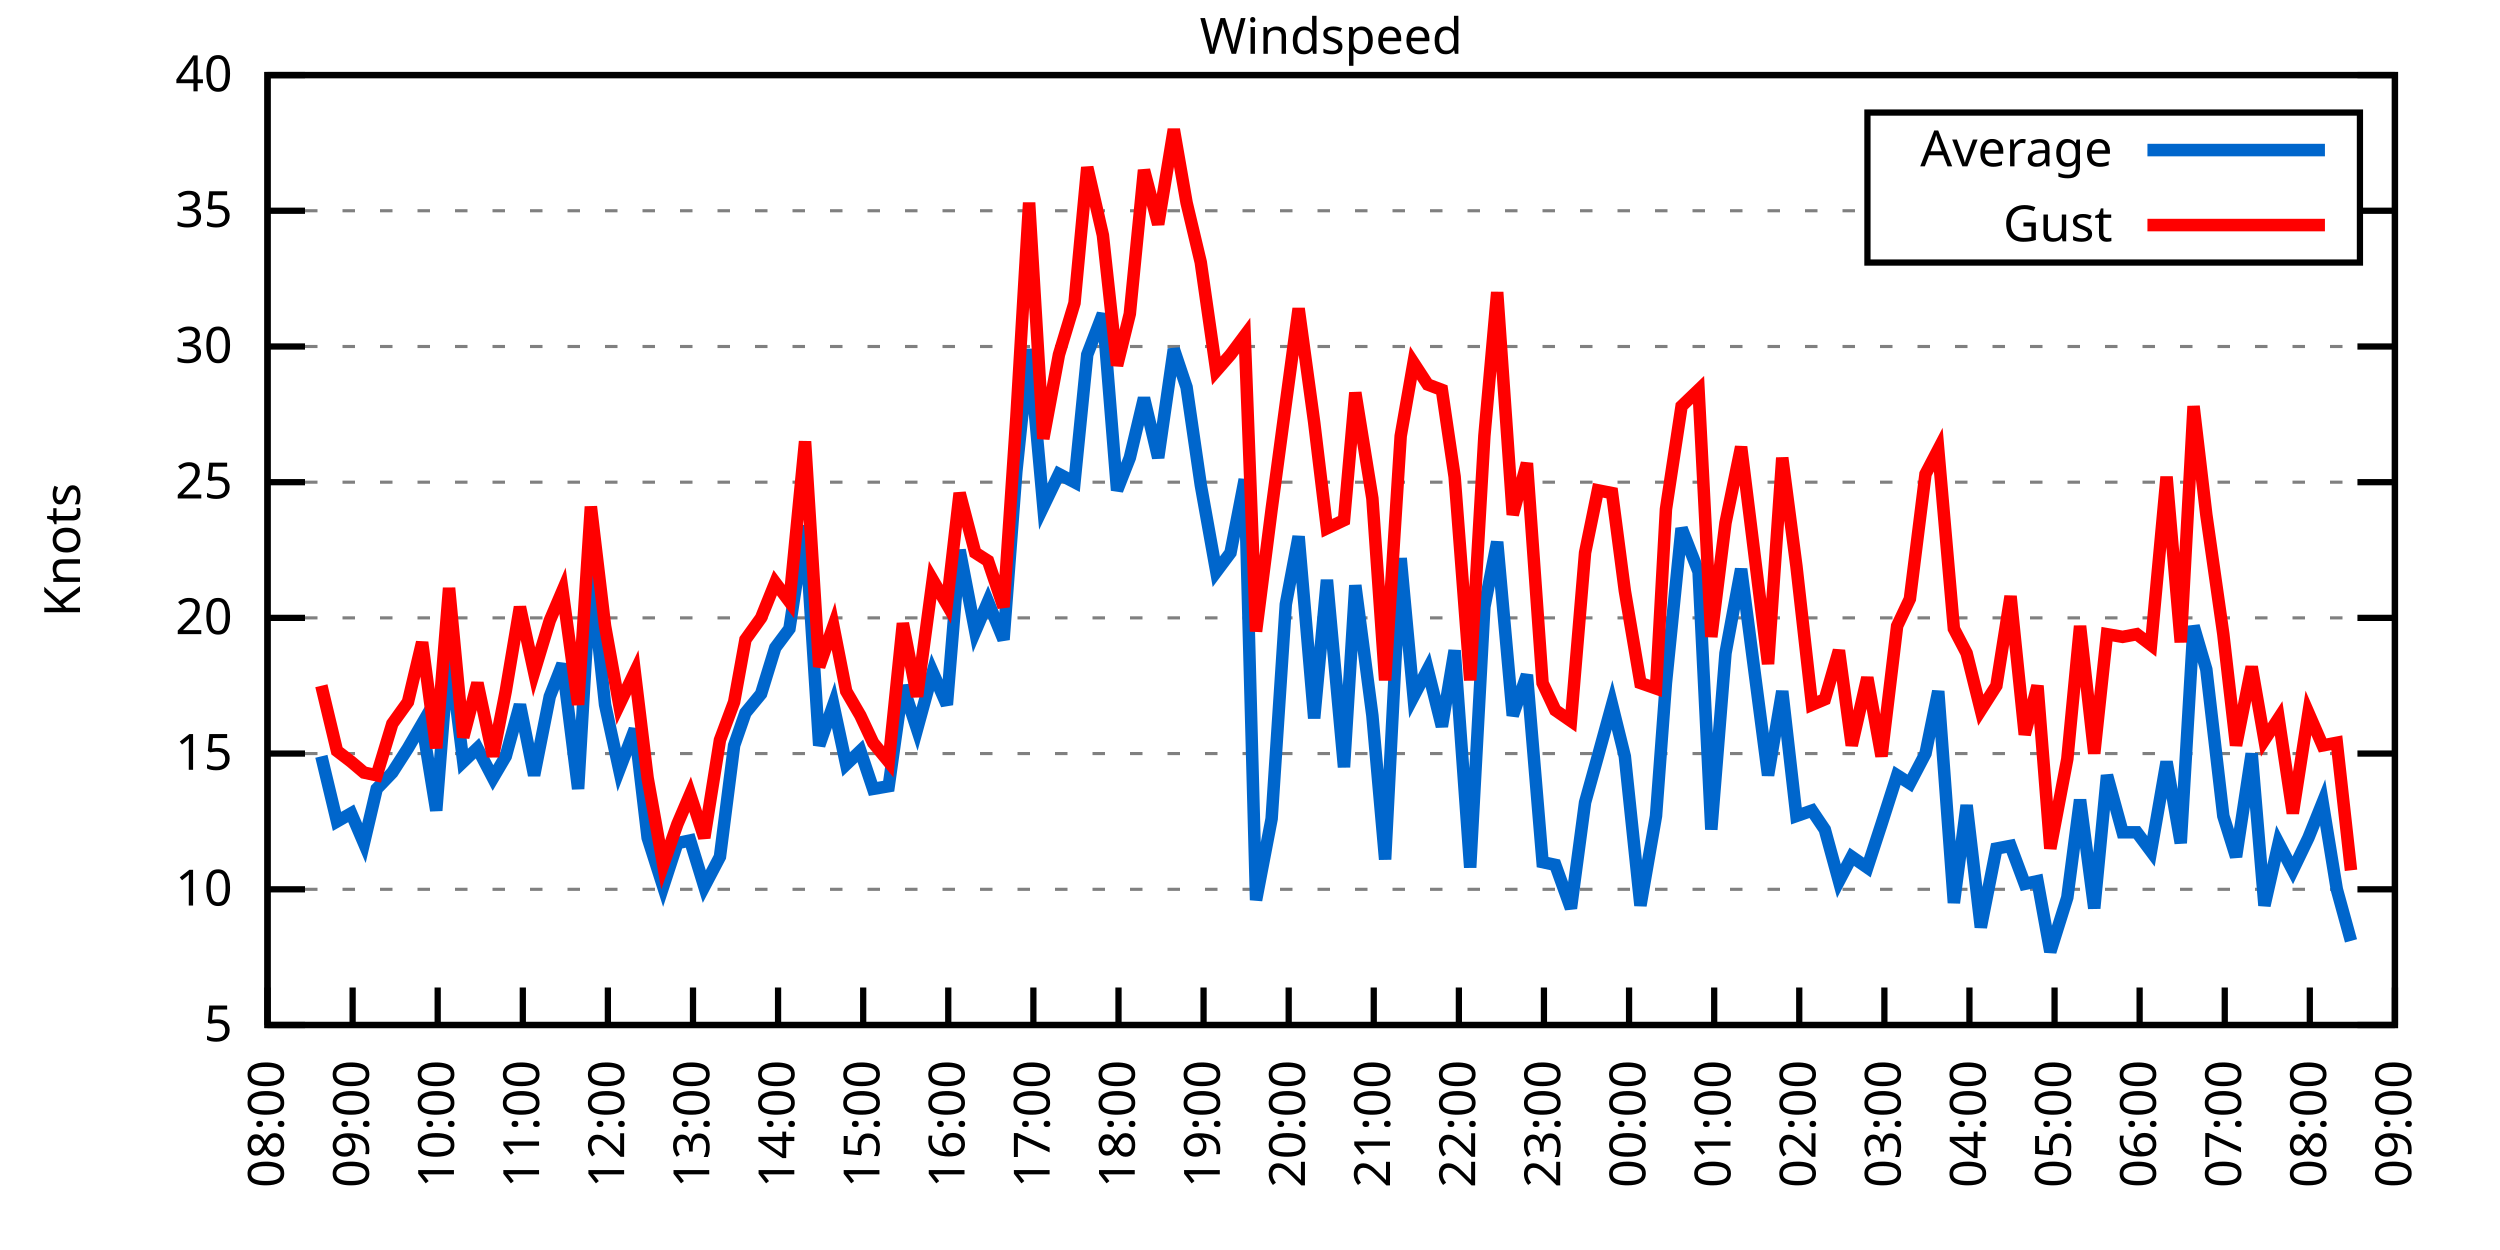
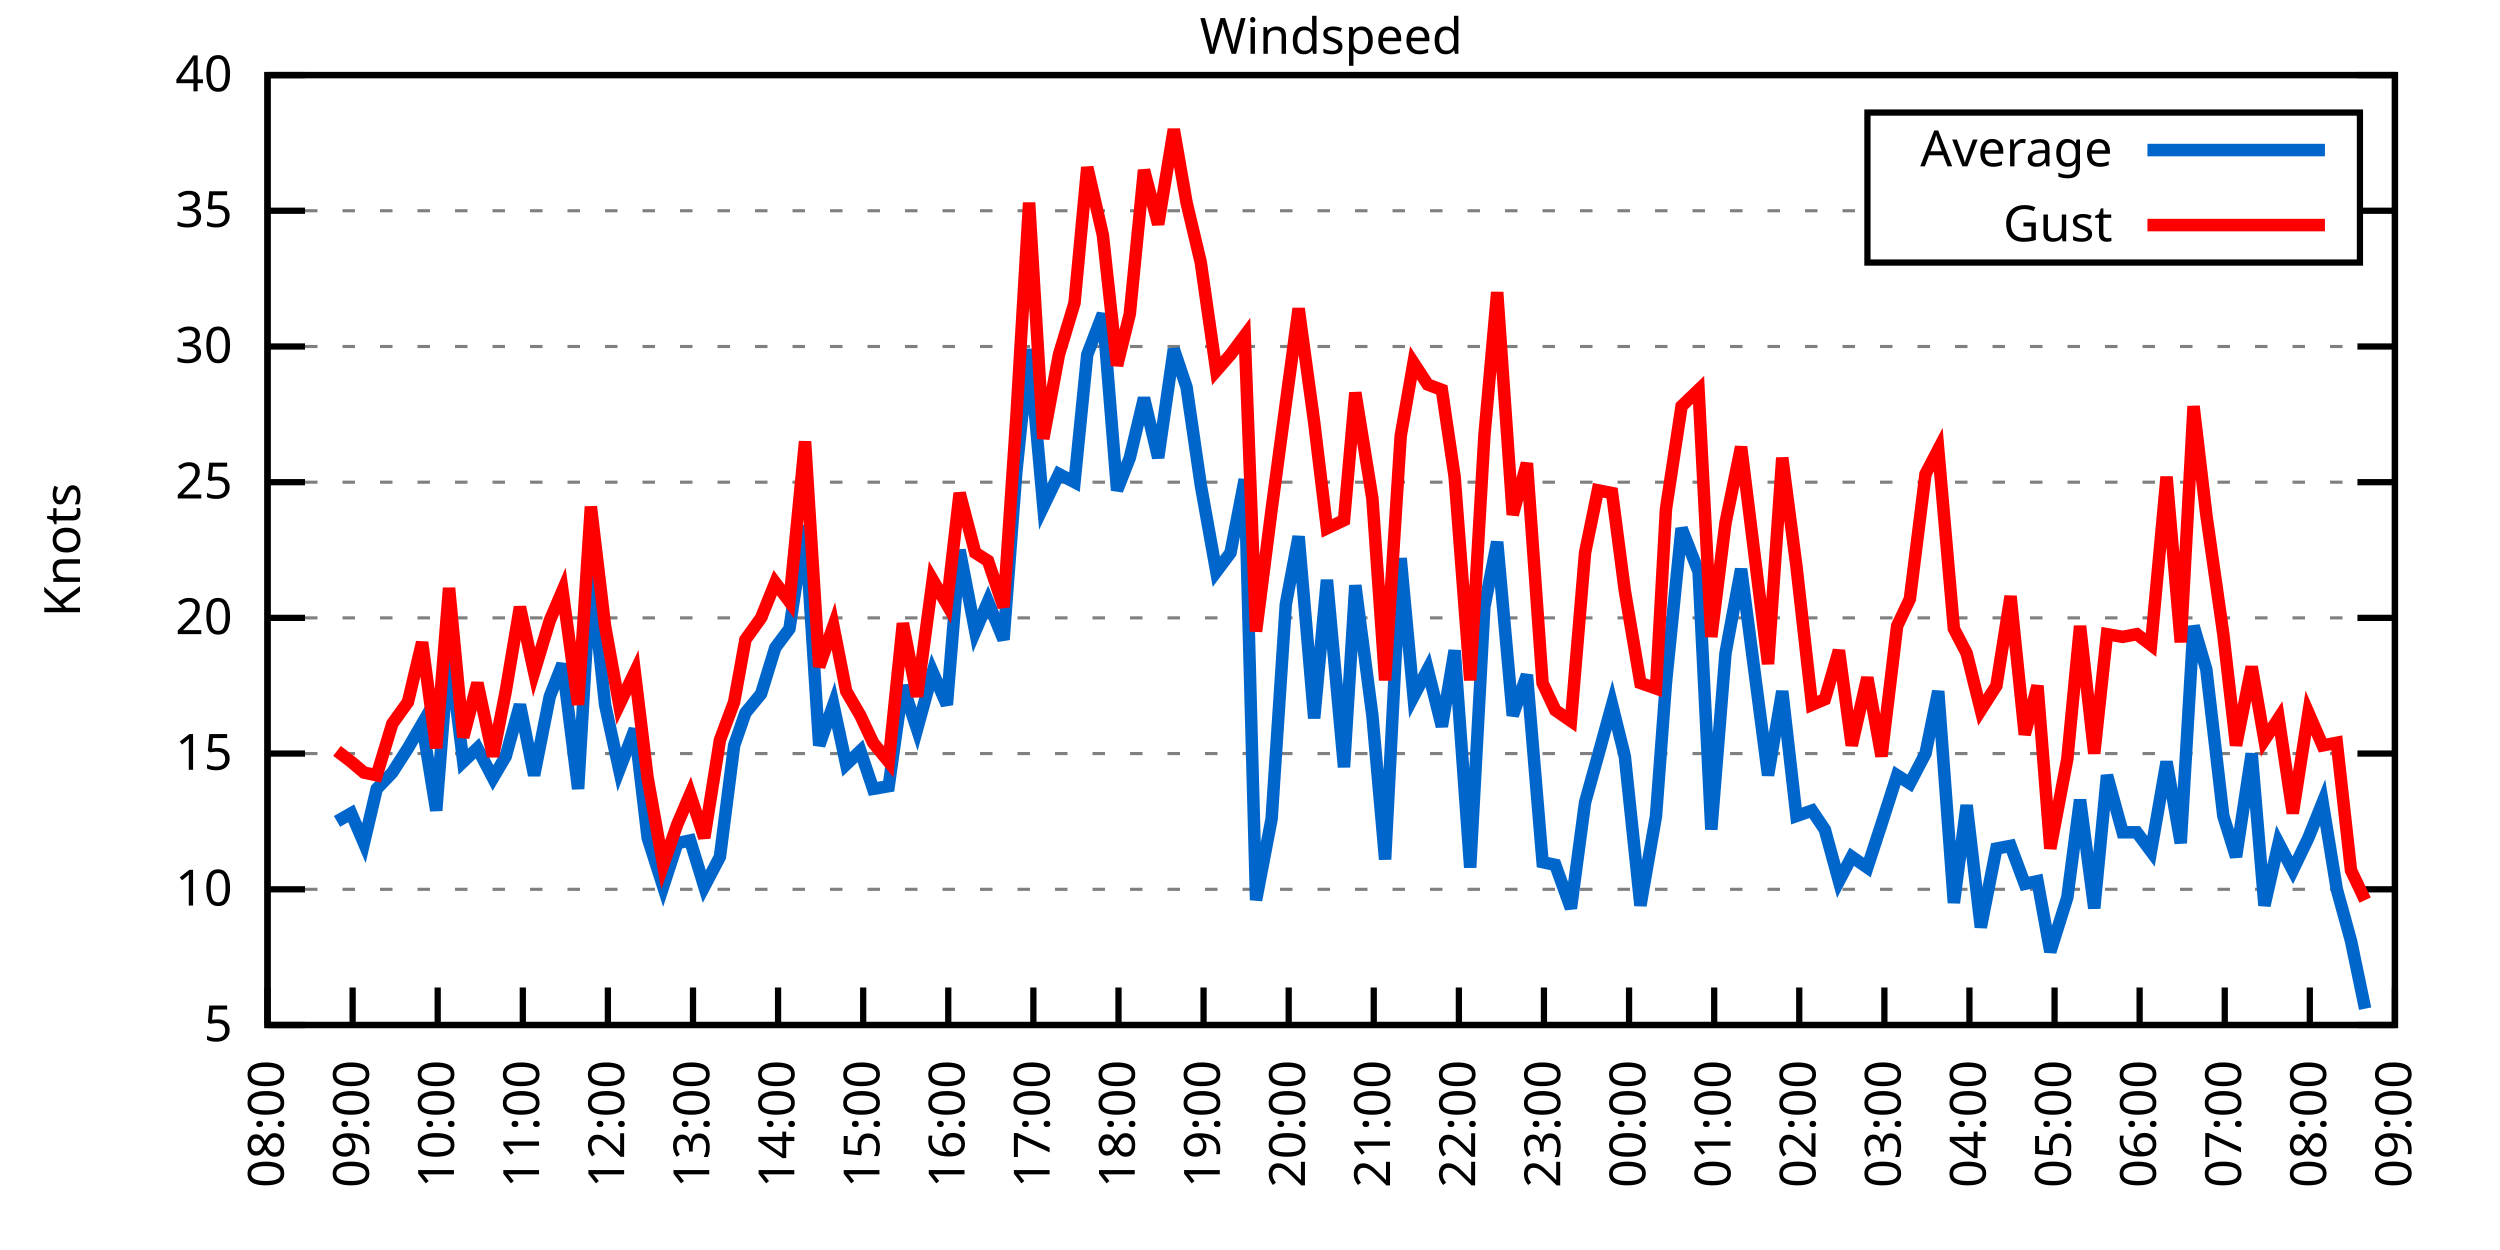
<svg xmlns="http://www.w3.org/2000/svg" xmlns:xlink="http://www.w3.org/1999/xlink" width="400" height="200" viewBox="0 0 400 200">
  <g id="gnuplot_canvas">
    <rect x="0" y="0" width="400" height="200" fill="none" />
    <defs>
      <circle id="gpDot" r="0.5" stroke-width="0.5" stroke="currentColor" />
      <path id="gpPt0" stroke-width="0.333" stroke="currentColor" d="M-1,0 h2 M0,-1 v2" />
      <path id="gpPt1" stroke-width="0.333" stroke="currentColor" d="M-1,-1 L1,1 M1,-1 L-1,1" />
      <path id="gpPt2" stroke-width="0.333" stroke="currentColor" d="M-1,0 L1,0 M0,-1 L0,1 M-1,-1 L1,1 M-1,1 L1,-1" />
      <rect id="gpPt3" stroke-width="0.333" stroke="currentColor" x="-1" y="-1" width="2" height="2" />
      <rect id="gpPt4" stroke-width="0.333" stroke="currentColor" fill="currentColor" x="-1" y="-1" width="2" height="2" />
      <circle id="gpPt5" stroke-width="0.333" stroke="currentColor" cx="0" cy="0" r="1" />
      <use xlink:href="#gpPt5" id="gpPt6" fill="currentColor" stroke="none" />
      <path id="gpPt7" stroke-width="0.333" stroke="currentColor" d="M0,-1.33 L-1.33,0.67 L1.33,0.67 z" />
      <use xlink:href="#gpPt7" id="gpPt8" fill="currentColor" stroke="none" />
      <use xlink:href="#gpPt7" id="gpPt9" stroke="currentColor" transform="rotate(180)" />
      <use xlink:href="#gpPt9" id="gpPt10" fill="currentColor" stroke="none" />
      <use xlink:href="#gpPt3" id="gpPt11" stroke="currentColor" transform="rotate(45)" />
      <use xlink:href="#gpPt11" id="gpPt12" fill="currentColor" stroke="none" />
      <path id="gpPt13" stroke-width="0.333" stroke="currentColor" d="M0,1.330 L1.265,0.411 L0.782,-1.067 L-0.782,-1.076 L-1.265,0.411 z" />
      <use xlink:href="#gpPt13" id="gpPt14" fill="currentColor" stroke="none" />
      <filter id="textbox" filterUnits="objectBoundingBox" x="0" y="0" height="1" width="1">
        <feFlood flood-color="white" flood-opacity="1" result="bgnd" />
        <feComposite in="SourceGraphic" in2="bgnd" operator="atop" />
      </filter>
      <filter id="greybox" filterUnits="objectBoundingBox" x="0" y="0" height="1" width="1">
        <feFlood flood-color="lightgrey" flood-opacity="1" result="grey" />
        <feComposite in="SourceGraphic" in2="grey" operator="atop" />
      </filter>
    </defs>
    <g fill="none" color="white" stroke="currentColor" stroke-width="1.00" stroke-linecap="butt" stroke-linejoin="miter">
</g>
    <g fill="none" color="black" stroke="currentColor" stroke-width="1.00" stroke-linecap="butt" stroke-linejoin="miter">
      <g stroke="none" shape-rendering="crispEdges">
        <polygon fill="rgb(255, 255, 255)" points="42.80,164.00 383.18,164.00 383.18,12.02 42.80,12.02 " />
      </g>
    </g>
    <g fill="none" color="black" stroke="currentColor" stroke-width="1.00" stroke-linecap="butt" stroke-linejoin="miter">
</g>
    <g fill="none" color="black" stroke="black" stroke-width="0.50" stroke-linecap="butt" stroke-linejoin="miter">
</g>
    <g fill="none" color="gray" stroke="currentColor" stroke-width="0.50" stroke-linecap="butt" stroke-linejoin="miter">
      <path stroke="gray" stroke-dasharray="2,4" class="gridline" d="M42.80,164.00 L383.19,164.00  " />
    </g>
    <g fill="none" color="gray" stroke="gray" stroke-width="1.00" stroke-linecap="butt" stroke-linejoin="miter">
</g>
    <g fill="none" color="black" stroke="currentColor" stroke-width="1.00" stroke-linecap="butt" stroke-linejoin="miter">
      <path stroke="black" d="M42.80,164.00 L48.80,164.00 M383.19,164.00 L377.19,164.00  " />
      <g transform="translate(37.20,166.60)" stroke="none" fill="black" font-family="Sans" font-size="8.00" text-anchor="end">
        <text>
          <tspan font-family="Sans"> 5</tspan>
        </text>
      </g>
    </g>
    <g fill="none" color="black" stroke="currentColor" stroke-width="1.00" stroke-linecap="butt" stroke-linejoin="miter">
</g>
    <g fill="none" color="black" stroke="black" stroke-width="0.50" stroke-linecap="butt" stroke-linejoin="miter">
</g>
    <g fill="none" color="gray" stroke="currentColor" stroke-width="0.50" stroke-linecap="butt" stroke-linejoin="miter">
      <path stroke="gray" stroke-dasharray="2,4" class="gridline" d="M42.80,142.29 L383.19,142.29  " />
    </g>
    <g fill="none" color="gray" stroke="gray" stroke-width="1.00" stroke-linecap="butt" stroke-linejoin="miter">
</g>
    <g fill="none" color="black" stroke="currentColor" stroke-width="1.00" stroke-linecap="butt" stroke-linejoin="miter">
      <path stroke="black" d="M42.80,142.29 L48.80,142.29 M383.19,142.29 L377.19,142.29  " />
      <g transform="translate(37.20,144.89)" stroke="none" fill="black" font-family="Sans" font-size="8.00" text-anchor="end">
        <text>
          <tspan font-family="Sans"> 10</tspan>
        </text>
      </g>
    </g>
    <g fill="none" color="black" stroke="currentColor" stroke-width="1.00" stroke-linecap="butt" stroke-linejoin="miter">
</g>
    <g fill="none" color="black" stroke="black" stroke-width="0.50" stroke-linecap="butt" stroke-linejoin="miter">
</g>
    <g fill="none" color="gray" stroke="currentColor" stroke-width="0.50" stroke-linecap="butt" stroke-linejoin="miter">
      <path stroke="gray" stroke-dasharray="2,4" class="gridline" d="M42.80,120.57 L383.19,120.57  " />
    </g>
    <g fill="none" color="gray" stroke="gray" stroke-width="1.00" stroke-linecap="butt" stroke-linejoin="miter">
</g>
    <g fill="none" color="black" stroke="currentColor" stroke-width="1.00" stroke-linecap="butt" stroke-linejoin="miter">
      <path stroke="black" d="M42.80,120.57 L48.80,120.57 M383.19,120.57 L377.19,120.57  " />
      <g transform="translate(37.20,123.17)" stroke="none" fill="black" font-family="Sans" font-size="8.00" text-anchor="end">
        <text>
          <tspan font-family="Sans"> 15</tspan>
        </text>
      </g>
    </g>
    <g fill="none" color="black" stroke="currentColor" stroke-width="1.00" stroke-linecap="butt" stroke-linejoin="miter">
</g>
    <g fill="none" color="black" stroke="black" stroke-width="0.50" stroke-linecap="butt" stroke-linejoin="miter">
</g>
    <g fill="none" color="gray" stroke="currentColor" stroke-width="0.50" stroke-linecap="butt" stroke-linejoin="miter">
      <path stroke="gray" stroke-dasharray="2,4" class="gridline" d="M42.80,98.86 L383.19,98.86  " />
    </g>
    <g fill="none" color="gray" stroke="gray" stroke-width="1.00" stroke-linecap="butt" stroke-linejoin="miter">
</g>
    <g fill="none" color="black" stroke="currentColor" stroke-width="1.00" stroke-linecap="butt" stroke-linejoin="miter">
      <path stroke="black" d="M42.80,98.86 L48.80,98.86 M383.19,98.86 L377.19,98.86  " />
      <g transform="translate(37.20,101.46)" stroke="none" fill="black" font-family="Sans" font-size="8.00" text-anchor="end">
        <text>
          <tspan font-family="Sans"> 20</tspan>
        </text>
      </g>
    </g>
    <g fill="none" color="black" stroke="currentColor" stroke-width="1.00" stroke-linecap="butt" stroke-linejoin="miter">
</g>
    <g fill="none" color="black" stroke="black" stroke-width="0.50" stroke-linecap="butt" stroke-linejoin="miter">
</g>
    <g fill="none" color="gray" stroke="currentColor" stroke-width="0.50" stroke-linecap="butt" stroke-linejoin="miter">
      <path stroke="gray" stroke-dasharray="2,4" class="gridline" d="M42.80,77.15 L383.19,77.15  " />
    </g>
    <g fill="none" color="gray" stroke="gray" stroke-width="1.00" stroke-linecap="butt" stroke-linejoin="miter">
</g>
    <g fill="none" color="black" stroke="currentColor" stroke-width="1.00" stroke-linecap="butt" stroke-linejoin="miter">
      <path stroke="black" d="M42.80,77.15 L48.80,77.15 M383.19,77.15 L377.19,77.15  " />
      <g transform="translate(37.20,79.75)" stroke="none" fill="black" font-family="Sans" font-size="8.00" text-anchor="end">
        <text>
          <tspan font-family="Sans"> 25</tspan>
        </text>
      </g>
    </g>
    <g fill="none" color="black" stroke="currentColor" stroke-width="1.00" stroke-linecap="butt" stroke-linejoin="miter">
</g>
    <g fill="none" color="black" stroke="black" stroke-width="0.50" stroke-linecap="butt" stroke-linejoin="miter">
</g>
    <g fill="none" color="gray" stroke="currentColor" stroke-width="0.50" stroke-linecap="butt" stroke-linejoin="miter">
      <path stroke="gray" stroke-dasharray="2,4" class="gridline" d="M42.80,55.44 L383.19,55.44  " />
    </g>
    <g fill="none" color="gray" stroke="gray" stroke-width="1.00" stroke-linecap="butt" stroke-linejoin="miter">
</g>
    <g fill="none" color="black" stroke="currentColor" stroke-width="1.00" stroke-linecap="butt" stroke-linejoin="miter">
      <path stroke="black" d="M42.80,55.44 L48.80,55.44 M383.19,55.44 L377.19,55.44  " />
      <g transform="translate(37.20,58.04)" stroke="none" fill="black" font-family="Sans" font-size="8.00" text-anchor="end">
        <text>
          <tspan font-family="Sans"> 30</tspan>
        </text>
      </g>
    </g>
    <g fill="none" color="black" stroke="currentColor" stroke-width="1.00" stroke-linecap="butt" stroke-linejoin="miter">
</g>
    <g fill="none" color="black" stroke="black" stroke-width="0.50" stroke-linecap="butt" stroke-linejoin="miter">
</g>
    <g fill="none" color="gray" stroke="currentColor" stroke-width="0.50" stroke-linecap="butt" stroke-linejoin="miter">
      <path stroke="gray" stroke-dasharray="2,4" class="gridline" d="M42.80,33.72 L298.79,33.72 M377.59,33.72 L383.19,33.72  " />
    </g>
    <g fill="none" color="gray" stroke="gray" stroke-width="1.00" stroke-linecap="butt" stroke-linejoin="miter">
</g>
    <g fill="none" color="black" stroke="currentColor" stroke-width="1.00" stroke-linecap="butt" stroke-linejoin="miter">
      <path stroke="black" d="M42.80,33.72 L48.80,33.72 M383.19,33.72 L377.19,33.72  " />
      <g transform="translate(37.20,36.32)" stroke="none" fill="black" font-family="Sans" font-size="8.00" text-anchor="end">
        <text>
          <tspan font-family="Sans"> 35</tspan>
        </text>
      </g>
    </g>
    <g fill="none" color="black" stroke="currentColor" stroke-width="1.00" stroke-linecap="butt" stroke-linejoin="miter">
</g>
    <g fill="none" color="black" stroke="black" stroke-width="0.50" stroke-linecap="butt" stroke-linejoin="miter">
</g>
    <g fill="none" color="gray" stroke="currentColor" stroke-width="0.50" stroke-linecap="butt" stroke-linejoin="miter">
      <path stroke="gray" stroke-dasharray="2,4" class="gridline" d="M42.80,12.01 L383.19,12.01  " />
    </g>
    <g fill="none" color="gray" stroke="gray" stroke-width="1.00" stroke-linecap="butt" stroke-linejoin="miter">
</g>
    <g fill="none" color="black" stroke="currentColor" stroke-width="1.00" stroke-linecap="butt" stroke-linejoin="miter">
      <path stroke="black" d="M42.80,12.01 L48.80,12.01 M383.19,12.01 L377.19,12.01  " />
      <g transform="translate(37.20,14.61)" stroke="none" fill="black" font-family="Sans" font-size="8.00" text-anchor="end">
        <text>
          <tspan font-family="Sans"> 40</tspan>
        </text>
      </g>
    </g>
    <g fill="none" color="black" stroke="currentColor" stroke-width="1.00" stroke-linecap="butt" stroke-linejoin="miter">
      <path stroke="black" d="M42.80,164.00 L42.80,158.00  " />
      <g transform="translate(45.40,169.60) rotate(270.00)" stroke="none" fill="black" font-family="Sans" font-size="8.00" text-anchor="end">
        <text>
          <tspan font-family="Sans">08:00</tspan>
        </text>
      </g>
    </g>
    <g fill="none" color="black" stroke="currentColor" stroke-width="1.00" stroke-linecap="butt" stroke-linejoin="miter">
      <path stroke="black" d="M56.42,164.00 L56.42,158.00  " />
      <g transform="translate(59.02,169.60) rotate(270.00)" stroke="none" fill="black" font-family="Sans" font-size="8.00" text-anchor="end">
        <text>
          <tspan font-family="Sans">09:00</tspan>
        </text>
      </g>
    </g>
    <g fill="none" color="black" stroke="currentColor" stroke-width="1.00" stroke-linecap="butt" stroke-linejoin="miter">
      <path stroke="black" d="M70.03,164.00 L70.03,158.00  " />
      <g transform="translate(72.63,169.60) rotate(270.00)" stroke="none" fill="black" font-family="Sans" font-size="8.00" text-anchor="end">
        <text>
          <tspan font-family="Sans">10:00</tspan>
        </text>
      </g>
    </g>
    <g fill="none" color="black" stroke="currentColor" stroke-width="1.00" stroke-linecap="butt" stroke-linejoin="miter">
      <path stroke="black" d="M83.65,164.00 L83.65,158.00  " />
      <g transform="translate(86.25,169.60) rotate(270.00)" stroke="none" fill="black" font-family="Sans" font-size="8.00" text-anchor="end">
        <text>
          <tspan font-family="Sans">11:00</tspan>
        </text>
      </g>
    </g>
    <g fill="none" color="black" stroke="currentColor" stroke-width="1.00" stroke-linecap="butt" stroke-linejoin="miter">
      <path stroke="black" d="M97.26,164.00 L97.26,158.00  " />
      <g transform="translate(99.86,169.60) rotate(270.00)" stroke="none" fill="black" font-family="Sans" font-size="8.00" text-anchor="end">
        <text>
          <tspan font-family="Sans">12:00</tspan>
        </text>
      </g>
    </g>
    <g fill="none" color="black" stroke="currentColor" stroke-width="1.00" stroke-linecap="butt" stroke-linejoin="miter">
      <path stroke="black" d="M110.88,164.00 L110.88,158.00  " />
      <g transform="translate(113.48,169.60) rotate(270.00)" stroke="none" fill="black" font-family="Sans" font-size="8.00" text-anchor="end">
        <text>
          <tspan font-family="Sans">13:00</tspan>
        </text>
      </g>
    </g>
    <g fill="none" color="black" stroke="currentColor" stroke-width="1.00" stroke-linecap="butt" stroke-linejoin="miter">
      <path stroke="black" d="M124.49,164.00 L124.49,158.00  " />
      <g transform="translate(127.09,169.60) rotate(270.00)" stroke="none" fill="black" font-family="Sans" font-size="8.00" text-anchor="end">
        <text>
          <tspan font-family="Sans">14:00</tspan>
        </text>
      </g>
    </g>
    <g fill="none" color="black" stroke="currentColor" stroke-width="1.00" stroke-linecap="butt" stroke-linejoin="miter">
      <path stroke="black" d="M138.11,164.00 L138.11,158.00  " />
      <g transform="translate(140.71,169.60) rotate(270.00)" stroke="none" fill="black" font-family="Sans" font-size="8.00" text-anchor="end">
        <text>
          <tspan font-family="Sans">15:00</tspan>
        </text>
      </g>
    </g>
    <g fill="none" color="black" stroke="currentColor" stroke-width="1.00" stroke-linecap="butt" stroke-linejoin="miter">
      <path stroke="black" d="M151.72,164.00 L151.72,158.00  " />
      <g transform="translate(154.32,169.60) rotate(270.00)" stroke="none" fill="black" font-family="Sans" font-size="8.00" text-anchor="end">
        <text>
          <tspan font-family="Sans">16:00</tspan>
        </text>
      </g>
    </g>
    <g fill="none" color="black" stroke="currentColor" stroke-width="1.00" stroke-linecap="butt" stroke-linejoin="miter">
      <path stroke="black" d="M165.34,164.00 L165.34,158.00  " />
      <g transform="translate(167.94,169.60) rotate(270.00)" stroke="none" fill="black" font-family="Sans" font-size="8.00" text-anchor="end">
        <text>
          <tspan font-family="Sans">17:00</tspan>
        </text>
      </g>
    </g>
    <g fill="none" color="black" stroke="currentColor" stroke-width="1.00" stroke-linecap="butt" stroke-linejoin="miter">
      <path stroke="black" d="M178.96,164.00 L178.96,158.00  " />
      <g transform="translate(181.56,169.60) rotate(270.00)" stroke="none" fill="black" font-family="Sans" font-size="8.00" text-anchor="end">
        <text>
          <tspan font-family="Sans">18:00</tspan>
        </text>
      </g>
    </g>
    <g fill="none" color="black" stroke="currentColor" stroke-width="1.00" stroke-linecap="butt" stroke-linejoin="miter">
      <path stroke="black" d="M192.57,164.00 L192.57,158.00  " />
      <g transform="translate(195.17,169.60) rotate(270.00)" stroke="none" fill="black" font-family="Sans" font-size="8.00" text-anchor="end">
        <text>
          <tspan font-family="Sans">19:00</tspan>
        </text>
      </g>
    </g>
    <g fill="none" color="black" stroke="currentColor" stroke-width="1.00" stroke-linecap="butt" stroke-linejoin="miter">
      <path stroke="black" d="M206.19,164.00 L206.19,158.00  " />
      <g transform="translate(208.79,169.60) rotate(270.00)" stroke="none" fill="black" font-family="Sans" font-size="8.00" text-anchor="end">
        <text>
          <tspan font-family="Sans">20:00</tspan>
        </text>
      </g>
    </g>
    <g fill="none" color="black" stroke="currentColor" stroke-width="1.00" stroke-linecap="butt" stroke-linejoin="miter">
      <path stroke="black" d="M219.80,164.00 L219.80,158.00  " />
      <g transform="translate(222.40,169.60) rotate(270.00)" stroke="none" fill="black" font-family="Sans" font-size="8.00" text-anchor="end">
        <text>
          <tspan font-family="Sans">21:00</tspan>
        </text>
      </g>
    </g>
    <g fill="none" color="black" stroke="currentColor" stroke-width="1.00" stroke-linecap="butt" stroke-linejoin="miter">
      <path stroke="black" d="M233.42,164.00 L233.42,158.00  " />
      <g transform="translate(236.02,169.60) rotate(270.00)" stroke="none" fill="black" font-family="Sans" font-size="8.00" text-anchor="end">
        <text>
          <tspan font-family="Sans">22:00</tspan>
        </text>
      </g>
    </g>
    <g fill="none" color="black" stroke="currentColor" stroke-width="1.00" stroke-linecap="butt" stroke-linejoin="miter">
      <path stroke="black" d="M247.03,164.00 L247.03,158.00  " />
      <g transform="translate(249.63,169.60) rotate(270.00)" stroke="none" fill="black" font-family="Sans" font-size="8.00" text-anchor="end">
        <text>
          <tspan font-family="Sans">23:00</tspan>
        </text>
      </g>
    </g>
    <g fill="none" color="black" stroke="currentColor" stroke-width="1.00" stroke-linecap="butt" stroke-linejoin="miter">
      <path stroke="black" d="M260.65,164.00 L260.65,158.00  " />
      <g transform="translate(263.25,169.60) rotate(270.00)" stroke="none" fill="black" font-family="Sans" font-size="8.00" text-anchor="end">
        <text>
          <tspan font-family="Sans">00:00</tspan>
        </text>
      </g>
    </g>
    <g fill="none" color="black" stroke="currentColor" stroke-width="1.00" stroke-linecap="butt" stroke-linejoin="miter">
      <path stroke="black" d="M274.27,164.00 L274.27,158.00  " />
      <g transform="translate(276.87,169.60) rotate(270.00)" stroke="none" fill="black" font-family="Sans" font-size="8.00" text-anchor="end">
        <text>
          <tspan font-family="Sans">01:00</tspan>
        </text>
      </g>
    </g>
    <g fill="none" color="black" stroke="currentColor" stroke-width="1.00" stroke-linecap="butt" stroke-linejoin="miter">
      <path stroke="black" d="M287.88,164.00 L287.88,158.00  " />
      <g transform="translate(290.48,169.60) rotate(270.00)" stroke="none" fill="black" font-family="Sans" font-size="8.00" text-anchor="end">
        <text>
          <tspan font-family="Sans">02:00</tspan>
        </text>
      </g>
    </g>
    <g fill="none" color="black" stroke="currentColor" stroke-width="1.00" stroke-linecap="butt" stroke-linejoin="miter">
      <path stroke="black" d="M301.50,164.00 L301.50,158.00  " />
      <g transform="translate(304.10,169.60) rotate(270.00)" stroke="none" fill="black" font-family="Sans" font-size="8.00" text-anchor="end">
        <text>
          <tspan font-family="Sans">03:00</tspan>
        </text>
      </g>
    </g>
    <g fill="none" color="black" stroke="currentColor" stroke-width="1.00" stroke-linecap="butt" stroke-linejoin="miter">
      <path stroke="black" d="M315.11,164.00 L315.11,158.00  " />
      <g transform="translate(317.71,169.60) rotate(270.00)" stroke="none" fill="black" font-family="Sans" font-size="8.00" text-anchor="end">
        <text>
          <tspan font-family="Sans">04:00</tspan>
        </text>
      </g>
    </g>
    <g fill="none" color="black" stroke="currentColor" stroke-width="1.00" stroke-linecap="butt" stroke-linejoin="miter">
      <path stroke="black" d="M328.73,164.00 L328.73,158.00  " />
      <g transform="translate(331.33,169.60) rotate(270.00)" stroke="none" fill="black" font-family="Sans" font-size="8.00" text-anchor="end">
        <text>
          <tspan font-family="Sans">05:00</tspan>
        </text>
      </g>
    </g>
    <g fill="none" color="black" stroke="currentColor" stroke-width="1.00" stroke-linecap="butt" stroke-linejoin="miter">
      <path stroke="black" d="M342.34,164.00 L342.34,158.00  " />
      <g transform="translate(344.94,169.60) rotate(270.00)" stroke="none" fill="black" font-family="Sans" font-size="8.00" text-anchor="end">
        <text>
          <tspan font-family="Sans">06:00</tspan>
        </text>
      </g>
    </g>
    <g fill="none" color="black" stroke="currentColor" stroke-width="1.00" stroke-linecap="butt" stroke-linejoin="miter">
      <path stroke="black" d="M355.96,164.00 L355.96,158.00  " />
      <g transform="translate(358.56,169.60) rotate(270.00)" stroke="none" fill="black" font-family="Sans" font-size="8.00" text-anchor="end">
        <text>
          <tspan font-family="Sans">07:00</tspan>
        </text>
      </g>
    </g>
    <g fill="none" color="black" stroke="currentColor" stroke-width="1.00" stroke-linecap="butt" stroke-linejoin="miter">
      <path stroke="black" d="M369.57,164.00 L369.57,158.00  " />
      <g transform="translate(372.17,169.60) rotate(270.00)" stroke="none" fill="black" font-family="Sans" font-size="8.00" text-anchor="end">
        <text>
          <tspan font-family="Sans">08:00</tspan>
        </text>
      </g>
    </g>
    <g fill="none" color="black" stroke="currentColor" stroke-width="1.00" stroke-linecap="butt" stroke-linejoin="miter">
      <path stroke="black" d="M383.19,164.00 L383.19,158.00  " />
      <g transform="translate(385.79,169.60) rotate(270.00)" stroke="none" fill="black" font-family="Sans" font-size="8.00" text-anchor="end">
        <text>
          <tspan font-family="Sans">09:00</tspan>
        </text>
      </g>
    </g>
    <g fill="none" color="black" stroke="currentColor" stroke-width="1.00" stroke-linecap="butt" stroke-linejoin="miter">
</g>
    <g fill="none" color="black" stroke="currentColor" stroke-width="1.00" stroke-linecap="butt" stroke-linejoin="miter">
      <path stroke="black" d="M42.80,12.01 L42.80,164.00 L383.19,164.00 L383.19,12.01 L42.80,12.01 Z  " />
    </g>
    <g fill="none" color="black" stroke="currentColor" stroke-width="1.00" stroke-linecap="butt" stroke-linejoin="miter">
</g>
    <g fill="none" color="black" stroke="currentColor" stroke-width="1.00" stroke-linecap="butt" stroke-linejoin="miter">
      <path stroke="black" d="M298.79,42.01 L298.79,18.01 L377.59,18.01 L377.59,42.01 L298.79,42.01 Z  " />
    </g>
    <g id="Windspeed_plot_1">
      <g fill="none" color="white" stroke="black" stroke-width="2.00" stroke-linecap="butt" stroke-linejoin="miter">
</g>
      <g fill="none" color="black" stroke="currentColor" stroke-width="2.00" stroke-linecap="butt" stroke-linejoin="miter">
        <g transform="translate(337.99,26.61)" stroke="none" fill="black" font-family="Sans" font-size="8.00" text-anchor="end">
          <text>
            <tspan font-family="Sans">Average</tspan>
          </text>
        </g>
      </g>
      <g fill="none" color="black" stroke="currentColor" stroke-width="2.00" stroke-linecap="butt" stroke-linejoin="miter">
-         <path stroke="rgb(  0, 102, 204)" d="M343.59,24.01 L371.99,24.01 M51.42,121.01 L53.92,131.43 L56.19,130.13 L58.23,134.90 L60.27,126.22 L62.77,123.61   L65.27,119.71 L67.54,115.80 L69.80,129.69 L71.85,103.64 L74.12,121.88 L76.39,119.71 L78.88,124.48 L80.92,121.01   L83.19,112.76 L85.46,124.05 L87.96,111.45 L90.00,106.24 L92.50,126.22 L94.54,91.48 L96.81,112.76 L99.08,123.18   L101.57,116.67 L103.62,134.04 L106.11,141.85 L108.38,134.90 L110.42,134.47 L112.69,141.85 L115.19,137.08 L117.46,119.27   L119.27,114.06 L121.77,111.02 L124.04,103.64 L126.31,100.60 L128.81,84.10 L131.07,119.27 L133.34,112.76 L135.39,122.31   L137.66,120.14 L139.70,126.22 L142.19,125.79 L144.46,109.72 L146.73,116.67 L149.23,107.55 L151.50,112.76 L153.54,88.00   L156.04,101.03 L158.08,96.26 L160.57,102.34 L162.62,75.41 L164.66,55.87 L166.93,81.06 L169.43,75.85 L171.92,77.15   L173.96,56.74 L176.46,50.22 L178.73,78.45 L180.77,73.24 L183.04,63.69 L185.31,73.24 L187.81,55.87 L189.85,61.95   L192.12,77.58 L194.61,91.48 L196.88,88.44 L199.15,76.71 L200.97,144.02 L203.46,131.00 L205.73,96.69 L207.78,85.83   L210.27,114.93 L212.31,92.78 L215.04,122.75 L216.85,93.65 L219.58,114.49 L221.62,137.51 L224.11,89.31 L226.16,111.45   L228.43,107.11 L230.70,116.23 L232.74,104.07 L235.23,138.81 L237.50,97.12 L239.55,86.70 L242.04,114.49 L244.31,107.98   L246.81,137.94 L248.85,138.38 L251.35,145.33 L253.61,128.39 L255.66,121.01 L257.93,112.76 L259.97,121.01 L262.47,144.89   L264.96,130.56 L266.55,109.28 L269.05,84.53 L271.77,91.48 L273.81,132.73 L276.08,104.51 L278.58,91.04 L282.89,124.05   L285.16,110.59 L287.43,130.56 L289.92,129.69 L291.97,132.73 L294.23,140.98 L296.28,137.08 L298.77,138.81 L301.04,131.86   L303.54,124.05 L305.58,125.35 L308.08,120.57 L310.12,110.59 L312.62,144.46 L314.66,128.83 L316.93,148.37 L319.42,135.77   L321.69,135.34 L323.96,141.42 L326.00,140.98 L328.05,152.28 L330.77,143.59 L332.81,127.96 L335.08,145.33 L337.12,124.05   L339.62,133.17 L341.89,133.17 L344.16,136.21 L346.65,121.88 L348.92,134.90 L350.97,100.16 L353.01,107.11 L355.73,130.56   L357.77,137.08 L360.27,120.57 L362.31,144.89 L364.58,134.90 L366.85,139.25 L369.35,134.04 L371.62,128.39 L373.89,142.29   L376.16,150.54  " />
+         <path stroke="rgb(  0, 102, 204)" d="M343.59,24.01 L371.99,24.01 M53.92,131.43 L56.19,130.13 L58.23,134.90 L60.27,126.22 L62.77,123.61 L65.27,119.71   L67.54,115.80 L69.80,129.69 L71.85,103.64 L74.12,121.88 L76.39,119.71 L78.88,124.48 L80.92,121.01 L83.19,112.76   L85.46,124.05 L87.96,111.45 L90.00,106.24 L92.50,126.22 L94.54,91.48 L96.81,112.76 L99.08,123.18 L101.57,116.67   L103.62,134.04 L106.11,141.85 L108.38,134.90 L110.42,134.47 L112.69,141.85 L115.19,137.08 L117.46,119.27 L119.27,114.06   L121.77,111.02 L124.04,103.64 L126.31,100.60 L128.81,84.10 L131.07,119.27 L133.34,112.76 L135.39,122.31 L137.66,120.14   L139.70,126.22 L142.19,125.79 L144.46,109.72 L146.73,116.67 L149.23,107.55 L151.50,112.76 L153.54,88.00 L156.04,101.03   L158.08,96.26 L160.57,102.34 L162.62,75.41 L164.66,55.87 L166.93,81.06 L169.43,75.85 L171.92,77.15 L173.96,56.74   L176.46,50.22 L178.73,78.45 L180.77,73.24 L183.04,63.69 L185.31,73.24 L187.81,55.87 L189.85,61.95 L192.12,77.58   L194.61,91.48 L196.88,88.44 L199.15,76.71 L200.97,144.02 L203.46,131.00 L205.73,96.69 L207.78,85.83 L210.27,114.93   L212.31,92.78 L215.04,122.75 L216.85,93.65 L219.58,114.49 L221.62,137.51 L224.11,89.31 L226.16,111.45 L228.43,107.11   L230.70,116.23 L232.74,104.07 L235.23,138.81 L237.50,97.12 L239.55,86.70 L242.04,114.49 L244.31,107.98 L246.81,137.94   L248.85,138.38 L251.35,145.33 L253.61,128.39 L255.66,121.01 L257.93,112.76 L259.97,121.01 L262.47,144.89 L264.96,130.56   L266.55,109.28 L269.05,84.53 L271.77,91.48 L273.81,132.73 L276.08,104.51 L278.58,91.04 L282.89,124.05 L285.16,110.59   L287.43,130.56 L289.92,129.69 L291.97,132.73 L294.23,140.98 L296.28,137.08 L298.77,138.81 L301.04,131.86 L303.54,124.05   L305.58,125.35 L308.08,120.57 L310.12,110.59 L312.62,144.46 L314.66,128.83 L316.93,148.37 L319.42,135.77 L321.69,135.34   L323.96,141.42 L326.00,140.98 L328.05,152.28 L330.77,143.59 L332.81,127.96 L335.08,145.33 L337.12,124.05 L339.62,133.17   L341.89,133.17 L344.16,136.21 L346.65,121.88 L348.92,134.90 L350.97,100.16 L353.01,107.11 L355.73,130.56 L357.77,137.08   L360.27,120.57 L362.31,144.89 L364.58,134.90 L366.85,139.25 L369.35,134.04 L371.62,128.39 L373.89,142.29 L376.16,150.54   L378.42,161.39  " />
      </g>
    </g>
    <g id="Windspeed_plot_2">
      <g fill="none" color="black" stroke="currentColor" stroke-width="2.00" stroke-linecap="butt" stroke-linejoin="miter">
        <g transform="translate(337.99,38.61)" stroke="none" fill="black" font-family="Sans" font-size="8.00" text-anchor="end">
          <text>
            <tspan font-family="Sans">Gust</tspan>
          </text>
        </g>
      </g>
      <g fill="none" color="black" stroke="currentColor" stroke-width="2.00" stroke-linecap="butt" stroke-linejoin="miter">
-         <path stroke="rgb(255,   0,   0)" d="M343.59,36.01 L371.99,36.01 M51.42,109.72 L53.92,120.14 L56.19,121.88 L58.23,123.61 L60.27,124.05 L62.77,115.80   L65.27,112.32 L67.54,102.77 L69.80,119.71 L71.85,94.08 L74.12,117.97 L76.39,109.28 L78.88,121.01 L80.92,110.59   L83.19,97.12 L85.46,107.55 L87.96,99.30 L90.00,94.52 L92.50,112.76 L94.54,81.06 L96.81,100.16 L99.08,112.76   L101.57,107.55 L103.62,124.48 L106.11,138.38 L108.38,131.86 L110.42,127.09 L112.69,134.04 L115.19,118.40 L117.46,112.32   L119.27,102.34 L121.77,98.86 L124.04,93.22 L126.31,96.26 L128.81,70.63 L131.07,106.68 L133.34,100.16 L135.39,110.59   L137.66,114.49 L139.70,118.84 L142.19,121.88 L144.46,99.73 L146.73,111.45 L149.23,92.78 L151.50,96.69 L153.54,78.89   L156.04,88.44 L158.08,89.74 L160.57,97.12 L162.62,66.73 L164.66,32.42 L166.93,70.20 L169.43,56.74 L171.92,48.49   L173.96,26.77 L176.46,37.63 L178.73,58.48 L180.77,50.22 L183.04,27.21 L185.31,35.89 L187.81,20.70 L189.85,32.42   L192.12,41.97 L194.61,59.34 L196.88,56.74 L199.15,53.70 L200.97,101.03 L203.46,81.49 L205.73,64.56 L207.78,49.36   L210.27,67.59 L212.31,84.53 L215.04,83.23 L216.85,62.82 L219.58,79.75 L221.62,108.85 L224.11,69.77 L226.16,58.04   L228.43,61.52 L230.70,62.38 L232.74,76.28 L235.23,108.85 L237.50,69.77 L239.55,46.75 L242.04,82.36 L244.31,74.11   L246.81,109.28 L248.85,113.63 L251.35,115.36 L253.61,88.44 L255.66,78.45 L257.93,78.89 L259.97,94.52 L262.47,109.28   L264.96,110.15 L266.55,81.49 L269.05,64.99 L271.77,62.38 L273.81,101.90 L276.08,83.66 L278.58,71.50 L282.89,106.24   L285.16,73.24 L287.43,90.61 L289.92,112.76 L291.97,111.89 L294.23,104.07 L296.28,119.27 L298.77,108.42 L301.04,121.01   L303.54,100.16 L305.58,95.82 L308.08,75.85 L310.12,71.94 L312.62,100.60 L314.66,104.51 L316.93,113.63 L319.42,109.72   L321.69,95.39 L323.96,117.53 L326.00,109.72 L328.05,135.77 L330.77,121.44 L332.81,100.16 L335.08,120.57 L337.12,101.47   L339.62,101.90 L341.89,101.47 L344.16,103.20 L346.65,76.28 L348.92,102.77 L350.97,64.99 L353.01,82.36 L355.73,101.47   L357.77,119.27 L360.27,106.68 L362.31,118.40 L364.58,114.93 L366.85,130.13 L369.35,114.06 L371.62,119.27 L373.89,118.84   L376.16,139.25  " />
+         <path stroke="rgb(255,   0,   0)" d="M343.59,36.01 L371.99,36.01 M53.92,120.14 L56.19,121.88 L58.23,123.61 L60.27,124.05 L62.77,115.80 L65.27,112.32   L67.54,102.77 L69.80,119.71 L71.85,94.08 L74.12,117.97 L76.39,109.28 L78.88,121.01 L80.92,110.59 L83.19,97.12   L85.46,107.55 L87.96,99.30 L90.00,94.52 L92.50,112.76 L94.54,81.06 L96.81,100.16 L99.08,112.76 L101.57,107.55   L103.62,124.48 L106.11,138.38 L108.38,131.86 L110.42,127.09 L112.69,134.04 L115.19,118.40 L117.46,112.32 L119.27,102.34   L121.77,98.86 L124.04,93.22 L126.31,96.26 L128.81,70.63 L131.07,106.68 L133.34,100.16 L135.39,110.59 L137.66,114.49   L139.70,118.84 L142.19,121.88 L144.46,99.73 L146.73,111.45 L149.23,92.78 L151.50,96.69 L153.54,78.89 L156.04,88.44   L158.08,89.74 L160.57,97.12 L162.62,66.73 L164.66,32.42 L166.93,70.20 L169.43,56.74 L171.92,48.49 L173.96,26.77   L176.46,37.63 L178.73,58.48 L180.77,50.22 L183.04,27.21 L185.31,35.89 L187.81,20.70 L189.85,32.42 L192.12,41.97   L194.61,59.34 L196.88,56.74 L199.15,53.70 L200.97,101.03 L203.46,81.49 L205.73,64.56 L207.78,49.36 L210.27,67.59   L212.31,84.53 L215.04,83.23 L216.85,62.82 L219.58,79.75 L221.62,108.85 L224.11,69.77 L226.16,58.04 L228.43,61.52   L230.70,62.38 L232.74,76.28 L235.23,108.85 L237.50,69.77 L239.55,46.75 L242.04,82.36 L244.31,74.11 L246.81,109.28   L248.85,113.63 L251.35,115.36 L253.61,88.44 L255.66,78.45 L257.93,78.89 L259.97,94.52 L262.47,109.28 L264.96,110.15   L266.55,81.49 L269.05,64.99 L271.77,62.38 L273.81,101.90 L276.08,83.66 L278.58,71.50 L282.89,106.24 L285.16,73.24   L287.43,90.61 L289.92,112.76 L291.97,111.89 L294.23,104.07 L296.28,119.27 L298.77,108.42 L301.04,121.01 L303.54,100.16   L305.58,95.82 L308.08,75.85 L310.12,71.94 L312.62,100.60 L314.66,104.51 L316.93,113.63 L319.42,109.72 L321.69,95.39   L323.96,117.53 L326.00,109.72 L328.05,135.77 L330.77,121.44 L332.81,100.16 L335.08,120.57 L337.12,101.47 L339.62,101.90   L341.89,101.47 L344.16,103.20 L346.65,76.28 L348.92,102.77 L350.97,64.99 L353.01,82.36 L355.73,101.47 L357.77,119.27   L360.27,106.68 L362.31,118.40 L364.58,114.93 L366.85,130.13 L369.35,114.06 L371.62,119.27 L373.89,118.84 L376.16,139.25   L378.42,144.02  " />
      </g>
    </g>
    <g fill="none" color="black" stroke="currentColor" stroke-width="2.00" stroke-linecap="butt" stroke-linejoin="miter">
</g>
    <g fill="none" color="black" stroke="black" stroke-width="1.00" stroke-linecap="butt" stroke-linejoin="miter">
</g>
    <g fill="none" color="black" stroke="currentColor" stroke-width="1.00" stroke-linecap="butt" stroke-linejoin="miter">
      <path stroke="black" d="M42.80,12.01 L42.80,164.00 L383.19,164.00 L383.19,12.01 L42.80,12.01 Z  " />
      <g transform="translate(12.80,88.01) rotate(270.00)" stroke="none" fill="black" font-family="Sans" font-size="8.00" text-anchor="middle">
        <text>
          <tspan font-family="Sans">Knots</tspan>
        </text>
      </g>
    </g>
    <g fill="none" color="black" stroke="currentColor" stroke-width="1.00" stroke-linecap="butt" stroke-linejoin="miter">
</g>
    <g fill="none" color="black" stroke="currentColor" stroke-width="1.00" stroke-linecap="butt" stroke-linejoin="miter">
      <g transform="translate(212.99,8.61)" stroke="none" fill="black" font-family="Sans" font-size="8.00" text-anchor="middle">
        <text>
          <tspan font-family="Sans">Windspeed</tspan>
        </text>
      </g>
    </g>
    <g fill="none" color="black" stroke="currentColor" stroke-width="1.00" stroke-linecap="butt" stroke-linejoin="miter">
</g>
  </g>
</svg>
